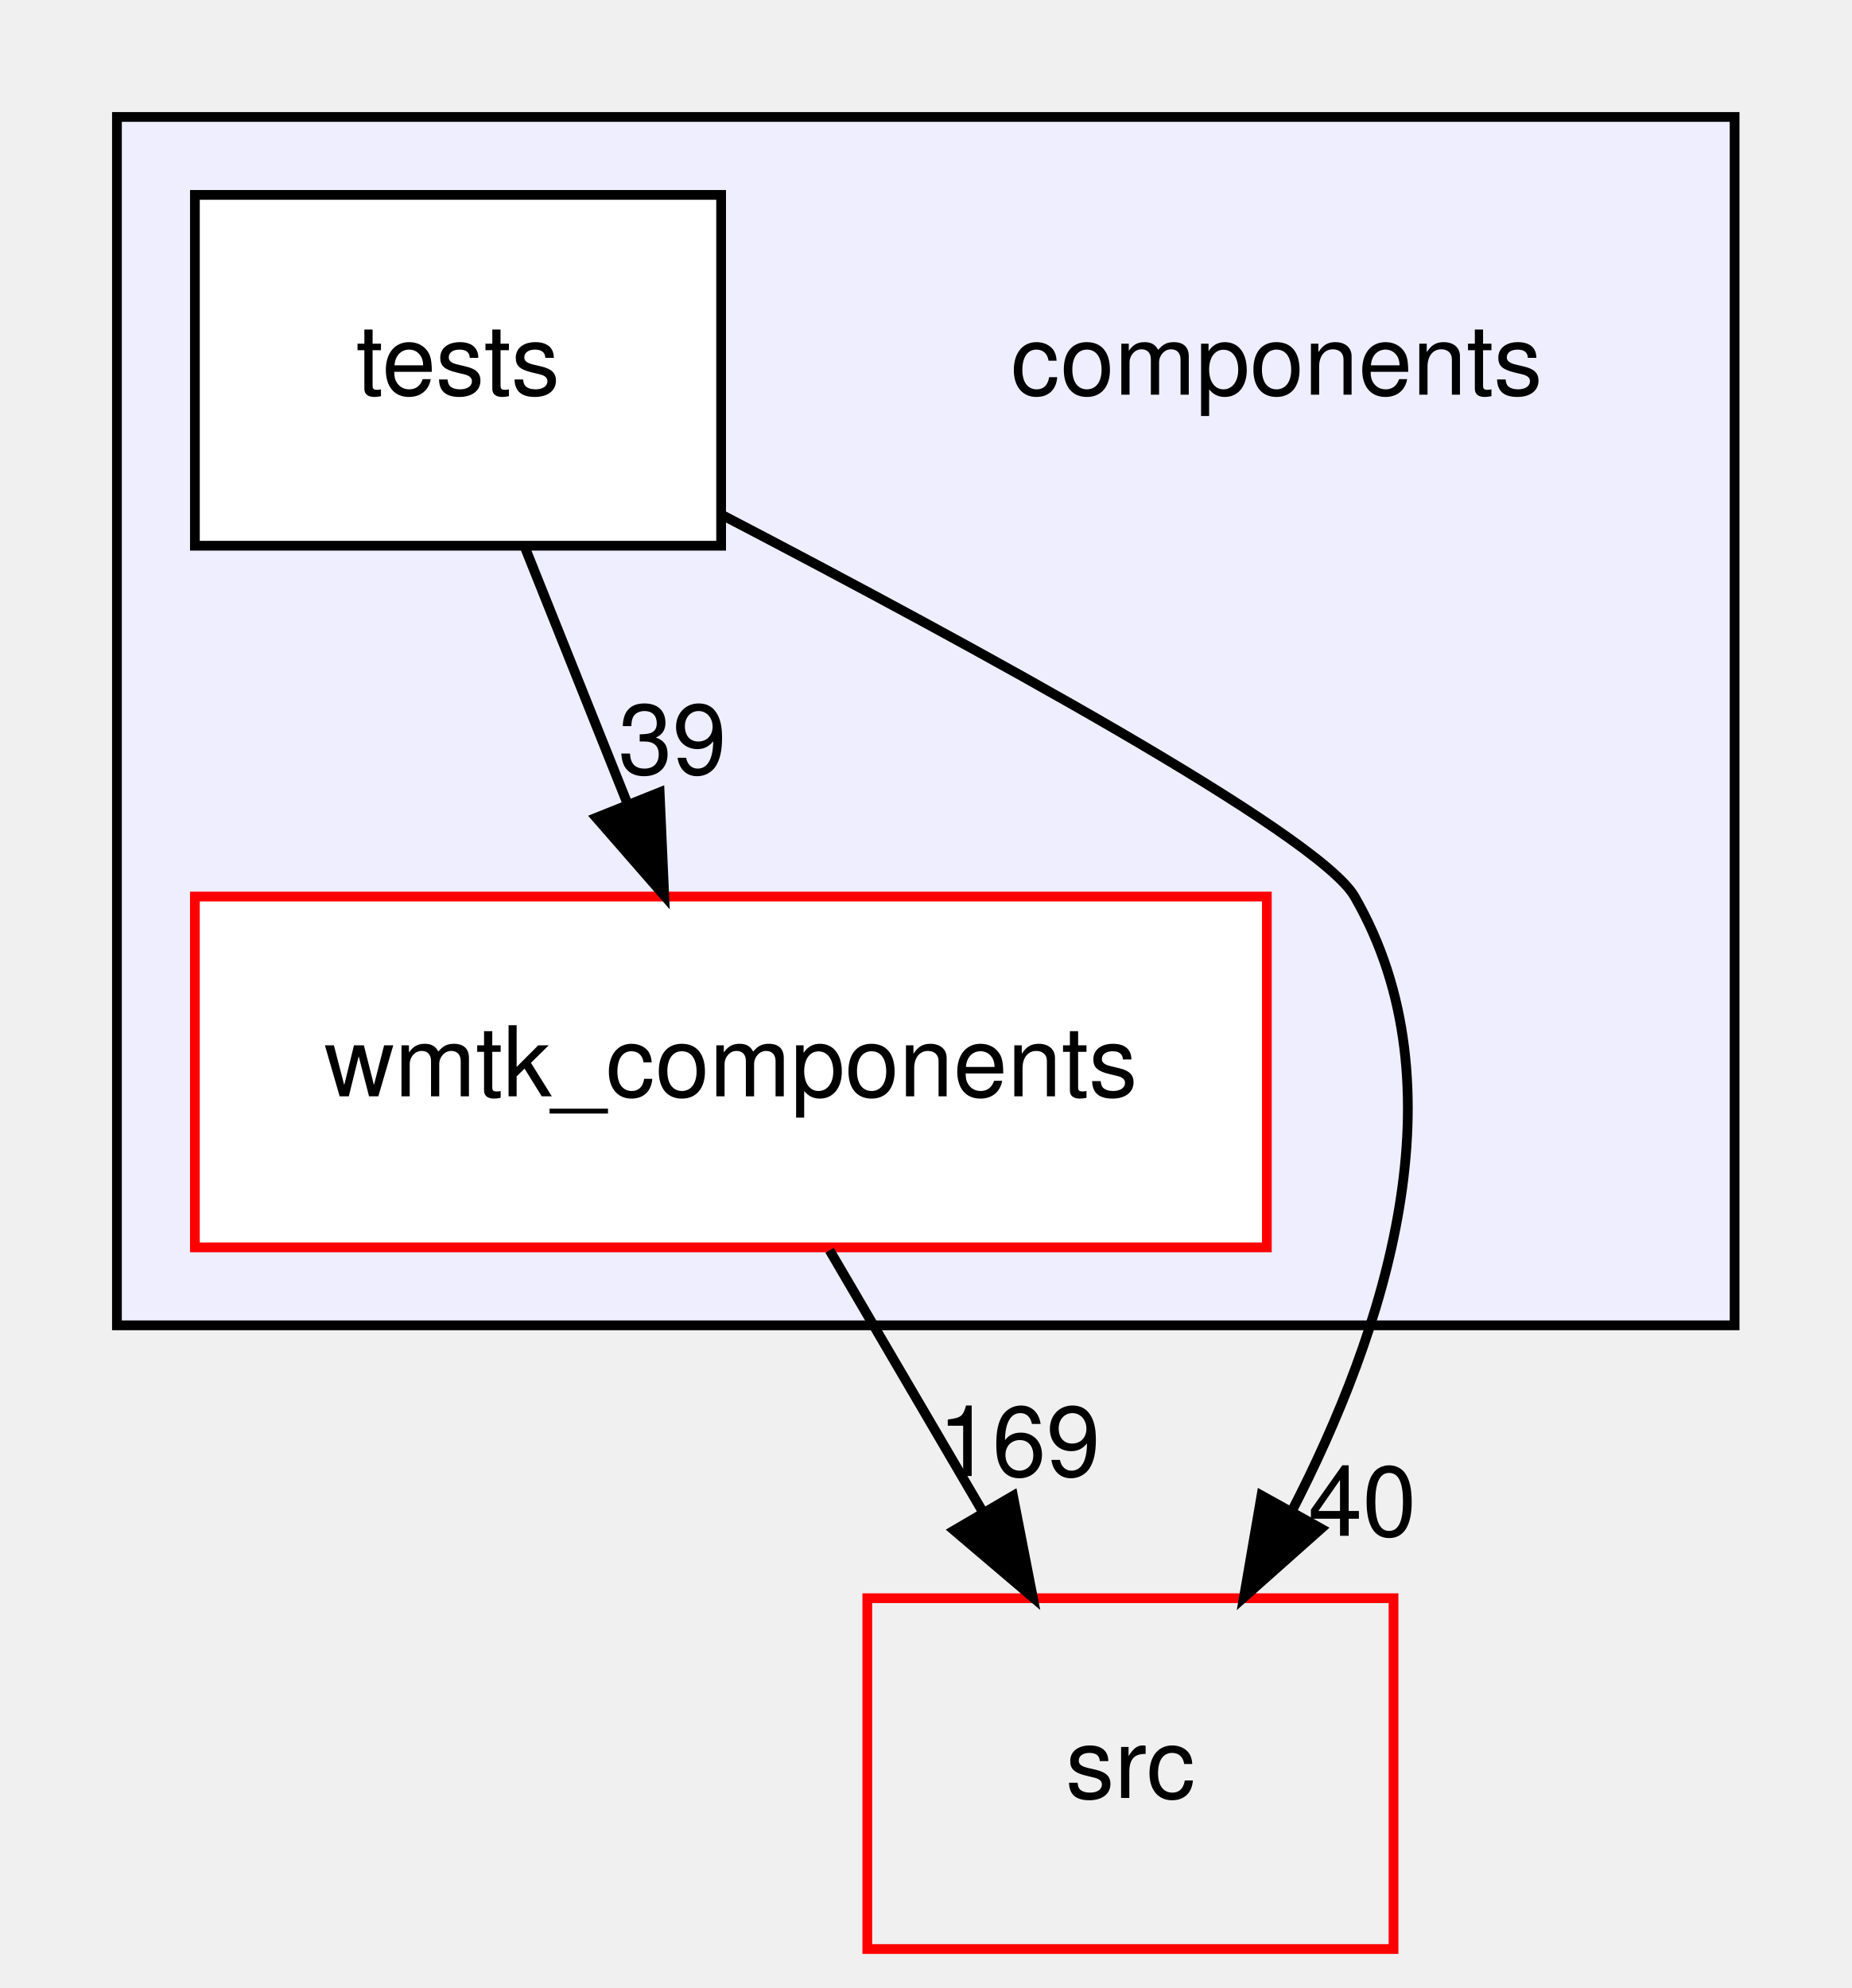
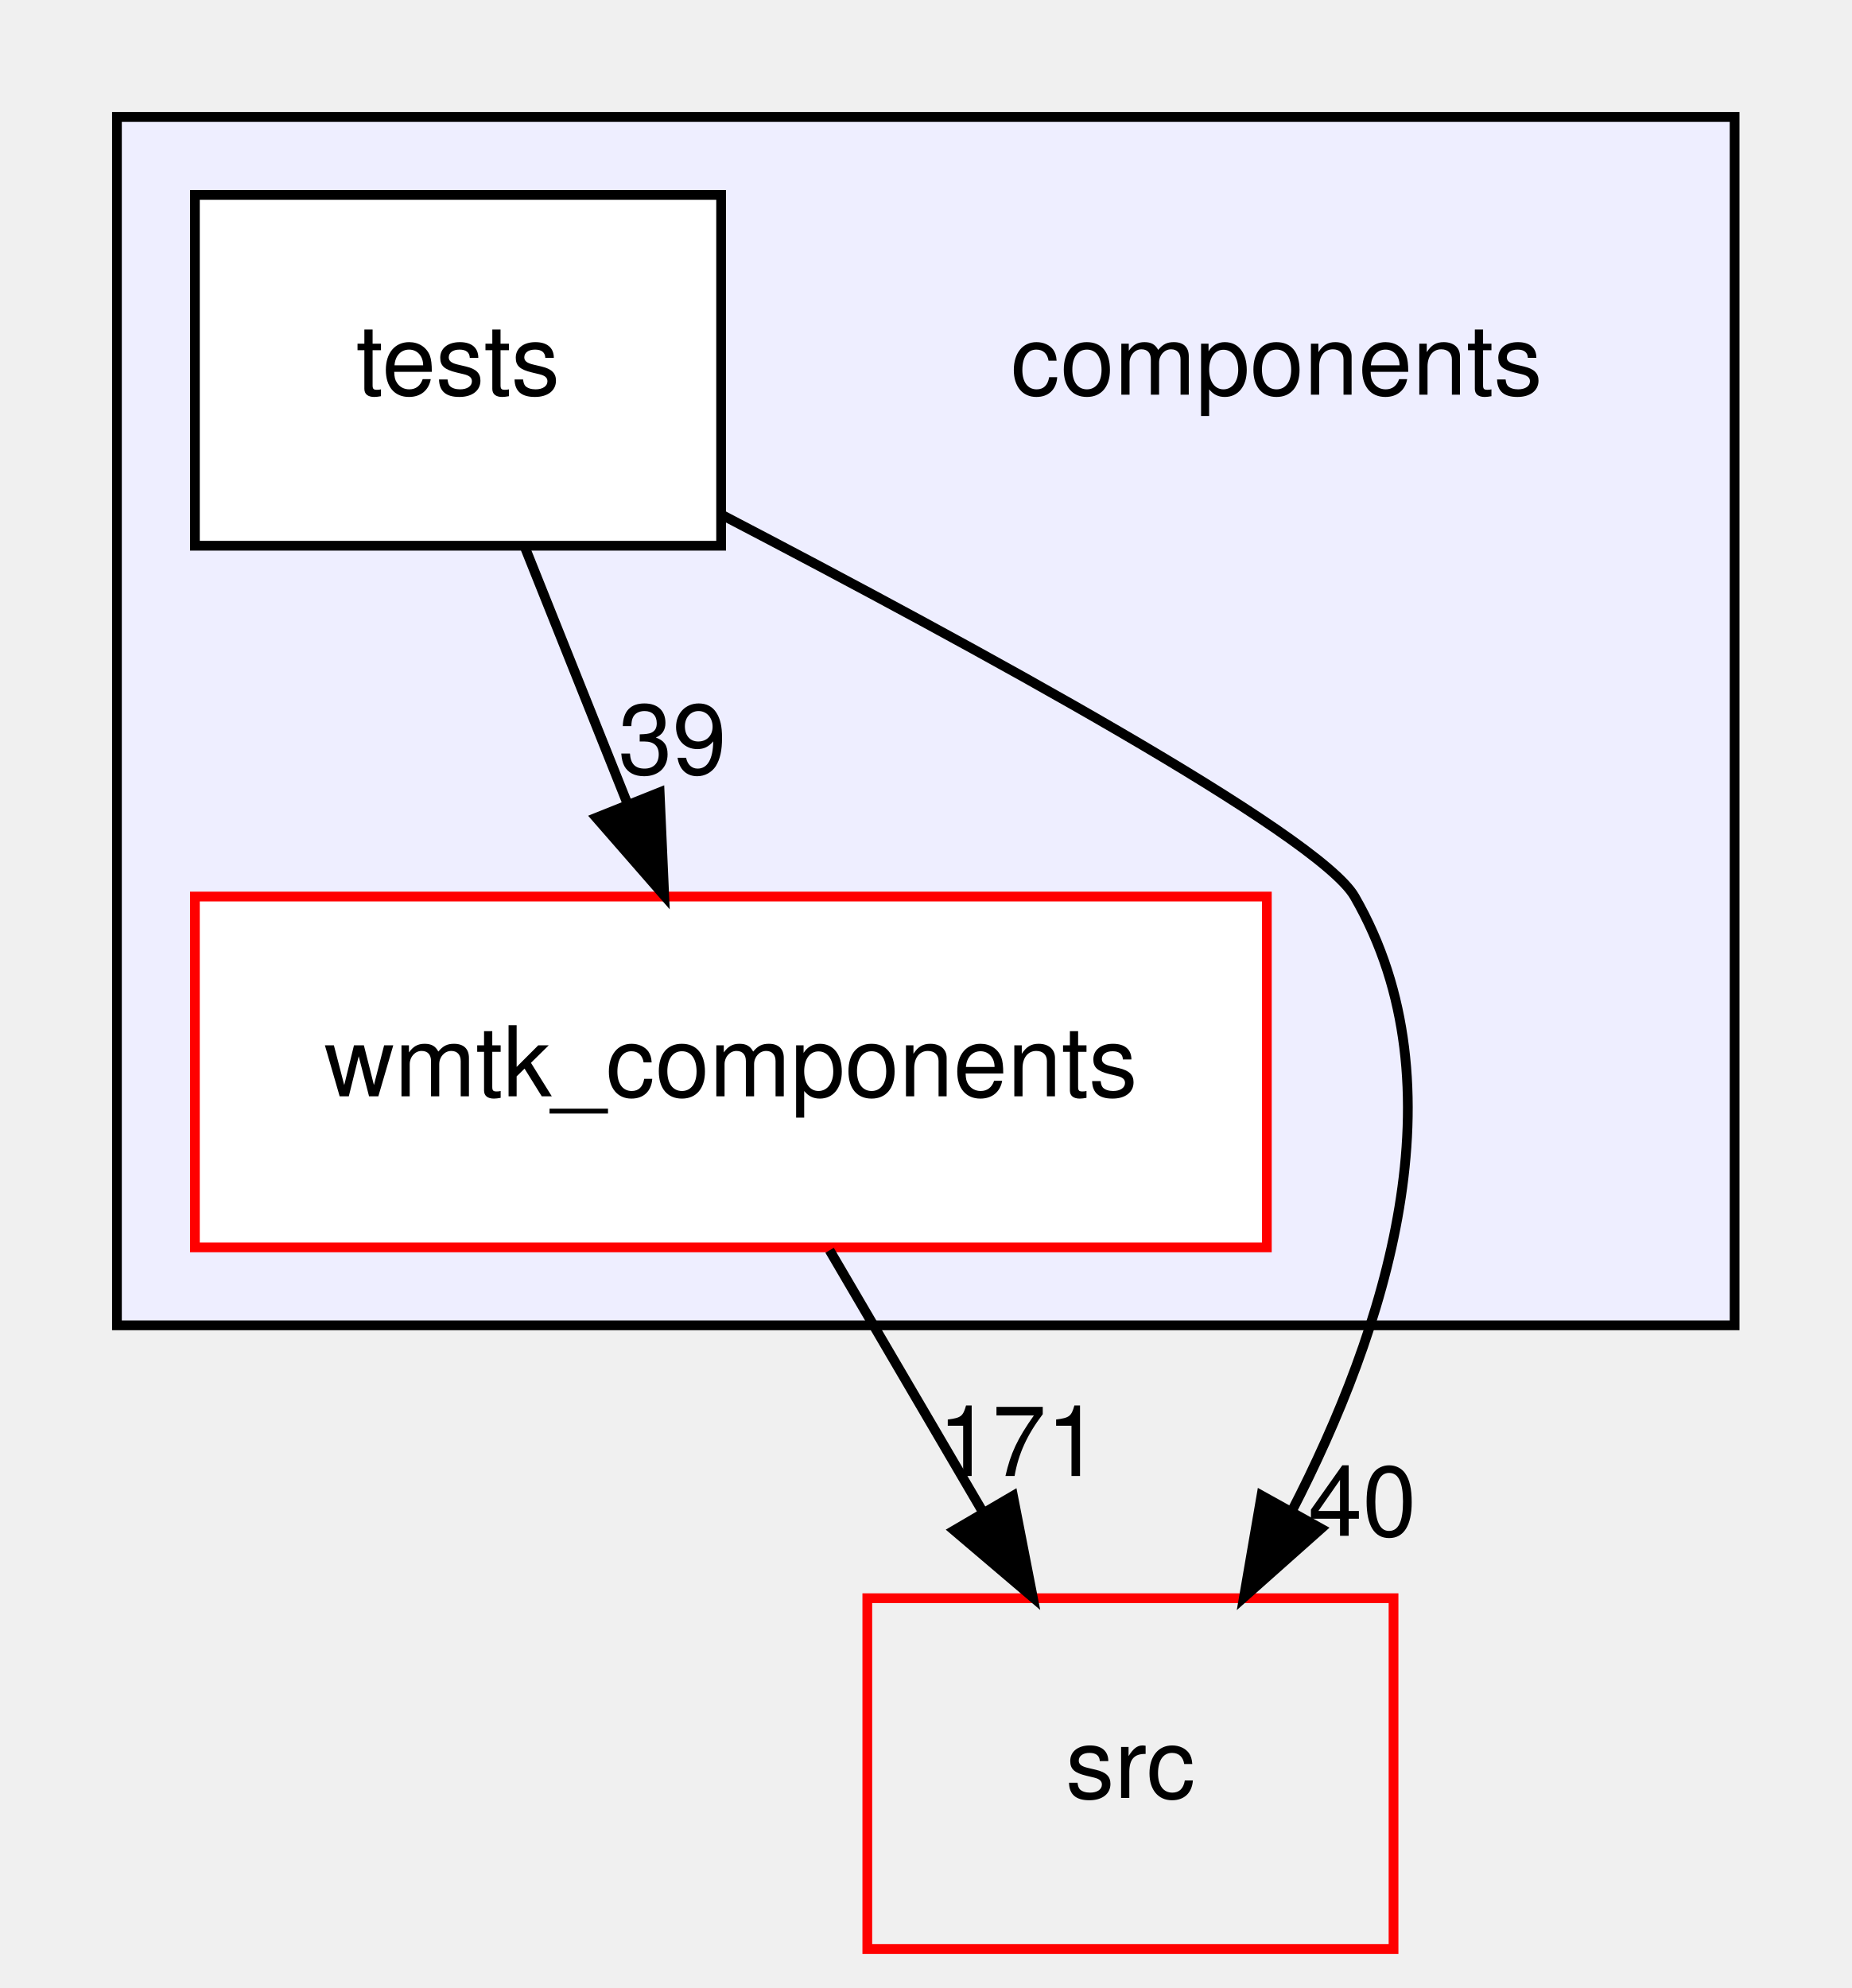
<svg xmlns="http://www.w3.org/2000/svg" xmlns:xlink="http://www.w3.org/1999/xlink" width="190pt" height="204pt" viewBox="0.00 0.00 190.00 204.00">
  <g id="graph0" class="graph" transform="scale(1 1) rotate(0) translate(4 200)">
    <g id="clust1" class="cluster">
      <g id="a_clust1">
        <a xlink:href="dir_409f97388efe006bc3438b95e9edef48.html" target="_top">
          <polygon fill="#eeeeff" stroke="black" points="8,-64 8,-188 174,-188 174,-64 8,-64" />
        </a>
      </g>
    </g>
    <g id="node1" class="node">
      <text text-anchor="middle" x="127" y="-159.5" font-family="Helvetica,sans-Serif" font-size="10.00">components</text>
    </g>
    <g id="node2" class="node">
      <g id="a_node2">
        <a xlink:href="dir_c21dcb83944ea43676e621511efa15bf.html" target="_top" xlink:title="tests">
          <polygon fill="white" stroke="black" points="70,-180 16,-180 16,-144 70,-144 70,-180" />
          <text text-anchor="middle" x="43" y="-159.5" font-family="Helvetica,sans-Serif" font-size="10.00">tests</text>
        </a>
      </g>
    </g>
    <g id="node3" class="node">
      <g id="a_node3">
        <a xlink:href="dir_8064400ec315cfa027df172c4bbead09.html" target="_top" xlink:title="wmtk_components">
          <polygon fill="white" stroke="red" points="126,-108 16,-108 16,-72 126,-72 126,-108" />
          <text text-anchor="middle" x="71" y="-87.5" font-family="Helvetica,sans-Serif" font-size="10.00">wmtk_components</text>
        </a>
      </g>
    </g>
    <g id="edge2" class="edge">
      <path fill="none" stroke="black" d="M49.92,-143.7C53.07,-135.81 56.88,-126.3 60.38,-117.55" />
      <polygon fill="black" stroke="black" points="63.69,-118.69 64.16,-108.1 57.19,-116.09 63.69,-118.69" />
      <g id="a_edge2-headlabel">
        <a xlink:href="dir_000001_000002.html" target="_top" xlink:title="39">
          <text text-anchor="middle" x="65" y="-120.58" font-family="Helvetica,sans-Serif" font-size="10.00">39</text>
        </a>
      </g>
    </g>
    <g id="node4" class="node">
      <g id="a_node4">
        <a xlink:href="dir_68267d1309a1af8e8297ef4c3efbcdba.html" target="_top" xlink:title="src">
          <polygon fill="none" stroke="red" points="139,-36 85,-36 85,0 139,0 139,-36" />
          <text text-anchor="middle" x="112" y="-15.5" font-family="Helvetica,sans-Serif" font-size="10.00">src</text>
        </a>
      </g>
    </g>
    <g id="edge1" class="edge">
      <path fill="none" stroke="black" d="M70.07,-147.17C95.86,-133.73 131.29,-114.42 135,-108 146.27,-88.5 138.12,-63.44 128.54,-44.89" />
      <polygon fill="black" stroke="black" points="131.57,-43.14 123.65,-36.1 125.45,-46.54 131.57,-43.14" />
      <g id="a_edge1-headlabel">
        <a xlink:href="dir_000001_000073.html" target="_top" xlink:title="40">
          <text text-anchor="middle" x="135.8" y="-42.4" font-family="Helvetica,sans-Serif" font-size="10.00">40</text>
        </a>
      </g>
    </g>
    <g id="edge3" class="edge">
      <path fill="none" stroke="black" d="M81.13,-71.7C85.85,-63.64 91.56,-53.89 96.78,-44.98" />
      <polygon fill="black" stroke="black" points="99.95,-46.5 101.98,-36.1 93.91,-42.96 99.95,-46.5" />
      <g id="a_edge3-headlabel">
-         <a xlink:href="dir_000002_000073.html" target="_top" xlink:title="169">
-           <text text-anchor="middle" x="100.58" y="-48.54" font-family="Helvetica,sans-Serif" font-size="10.00">169</text>
+         <a xlink:href="dir_000002_000073.html" target="_top" xlink:title="171">
+           <text text-anchor="middle" x="100.58" y="-48.54" font-family="Helvetica,sans-Serif" font-size="10.00">171</text>
        </a>
      </g>
    </g>
  </g>
</svg>
